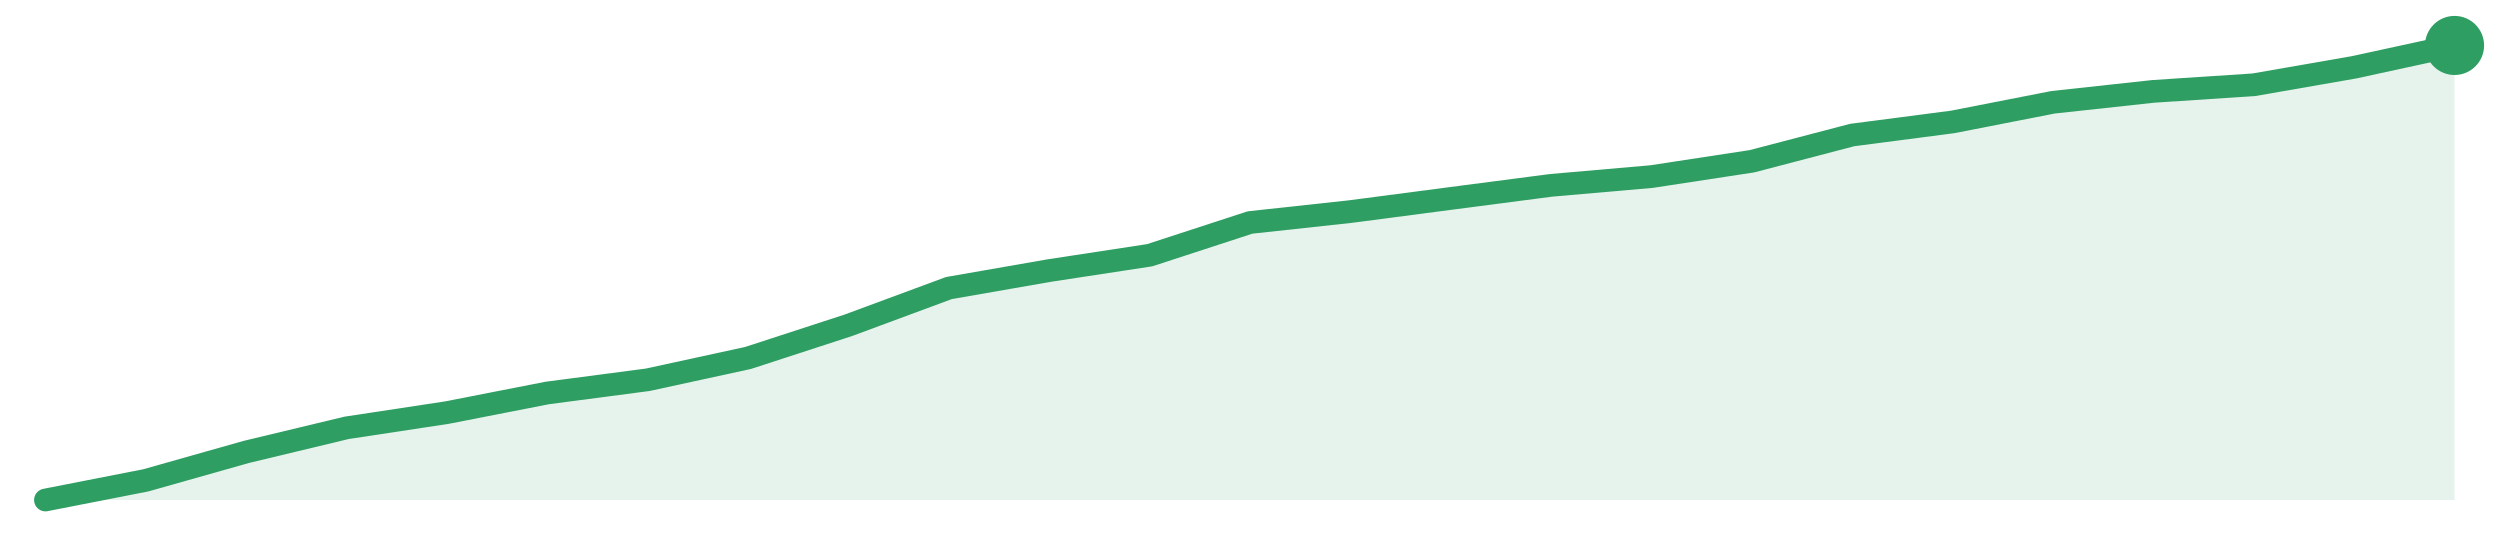
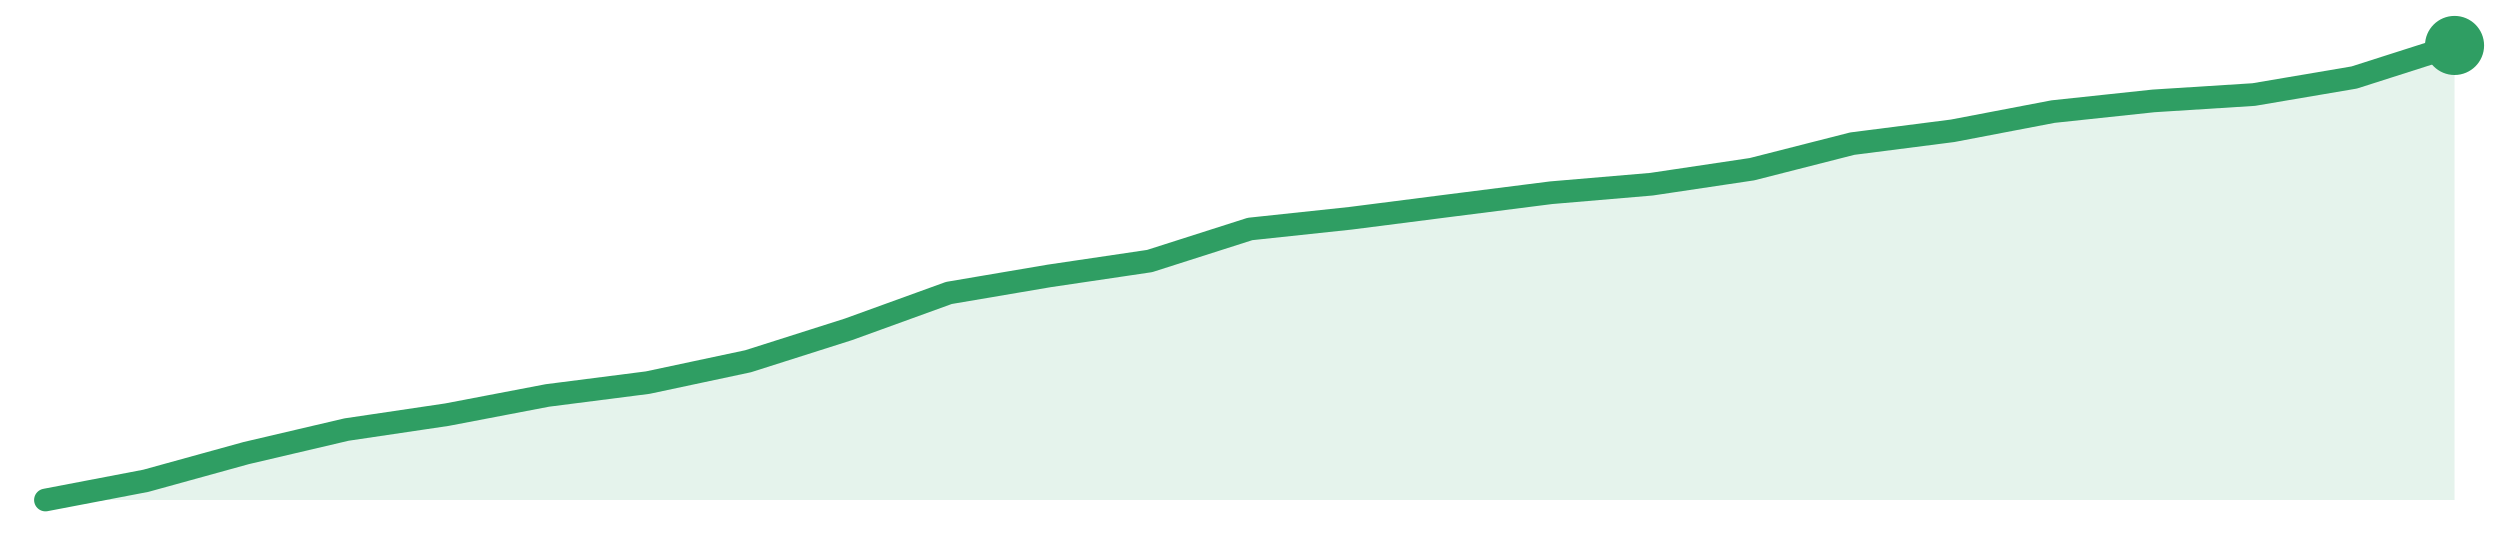
<svg xmlns="http://www.w3.org/2000/svg" width="220" height="48" viewBox="0 0 220 48" role="img" aria-label="trend">
-   <path d="M4.0,44.0 L4.0,44.0 L12.83,42.27 L21.67,39.77 L30.5,37.65 L39.33,36.31 L48.17,34.58 L57.0,33.42 L65.83,31.5 L74.67,28.62 L83.5,25.35 L92.33,23.81 L101.17,22.46 L110.0,19.58 L118.83,18.62 L127.67,17.46 L136.5,16.31 L145.33,15.54 L154.17,14.19 L163.0,11.88 L171.83,10.73 L180.67,9.0 L189.5,8.04 L198.33,7.46 L207.17,5.92 L216.0,4.0 L216.0,44.0 Z" fill="#2f9e631f" />
-   <path d="M4.0,44.0 L12.83,42.27 L21.67,39.77 L30.5,37.65 L39.33,36.31 L48.17,34.58 L57.0,33.42 L65.83,31.5 L74.67,28.62 L83.5,25.35 L92.33,23.81 L101.17,22.46 L110.0,19.58 L118.83,18.62 L127.67,17.46 L136.5,16.31 L145.33,15.54 L154.17,14.19 L163.0,11.88 L171.83,10.73 L180.67,9.0 L189.5,8.04 L198.33,7.46 L207.17,5.92 L216.0,4.0" fill="none" stroke="#2f9e63" stroke-width="2" stroke-linejoin="round" stroke-linecap="round" />
+   <path d="M4.0,44.0 L4.0,44.0 L12.83,42.31 L21.67,39.87 L30.5,37.8 L39.33,36.49 L48.17,34.8 L57.0,33.67 L65.83,31.79 L74.67,28.98 L83.5,25.78 L92.33,24.28 L101.17,22.97 L110.0,20.15 L118.83,19.21 L127.67,18.08 L136.5,16.96 L145.33,16.21 L154.17,14.89 L163.0,12.64 L171.83,11.51 L180.67,9.82 L189.5,8.88 L198.33,8.32 L207.17,6.82 L216.0,4.0 L216.0,44.0 Z" fill="#2f9e631f" />
+   <path d="M4.0,44.0 L12.83,42.31 L21.67,39.87 L30.5,37.8 L39.33,36.49 L48.17,34.8 L57.0,33.67 L65.83,31.79 L74.67,28.98 L83.5,25.78 L92.33,24.28 L101.17,22.97 L110.0,20.15 L118.83,19.21 L127.67,18.08 L136.5,16.96 L145.33,16.21 L154.17,14.89 L163.0,12.64 L171.83,11.51 L180.67,9.82 L189.5,8.88 L198.33,8.32 L207.17,6.82 L216.0,4.0" fill="none" stroke="#2f9e63" stroke-width="2" stroke-linejoin="round" stroke-linecap="round" />
  <circle cx="216.0" cy="4.0" r="2.6" fill="#2f9e63" />
</svg>
